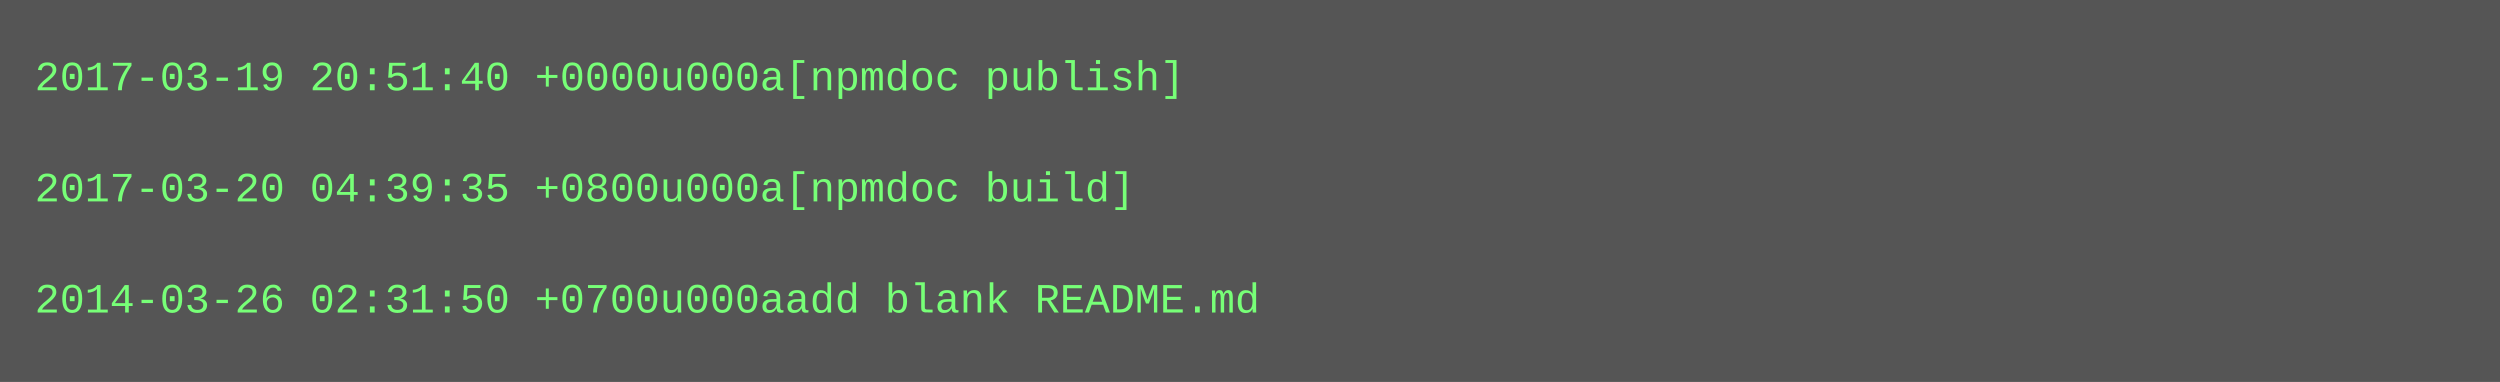
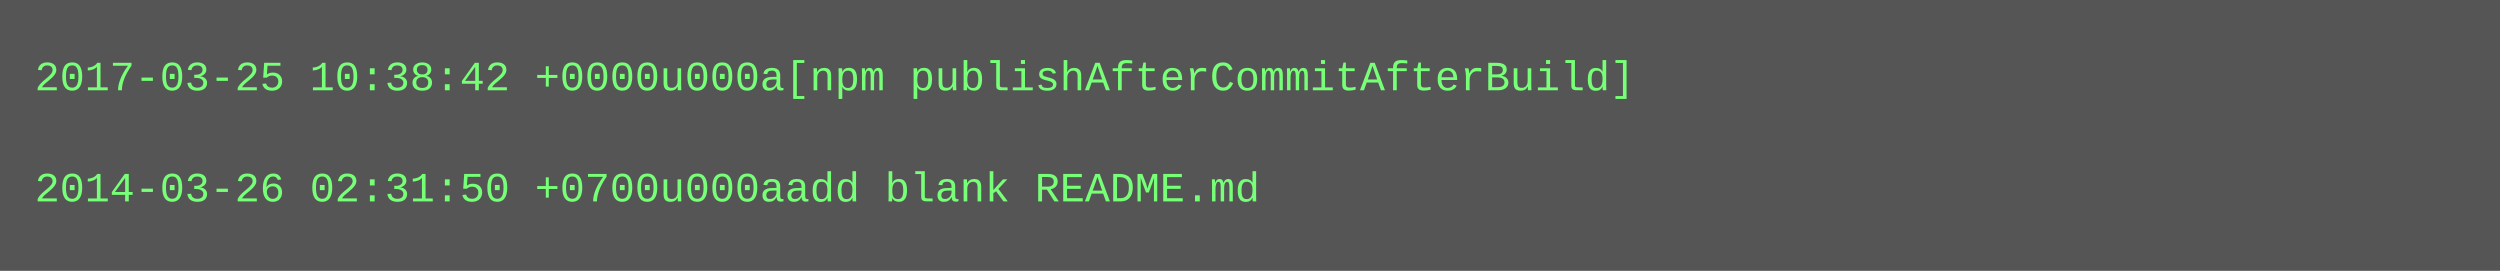
- <svg xmlns="http://www.w3.org/2000/svg" height="110" width="720">
-   <rect height="110" fill="#555" width="720" />
+ <svg xmlns="http://www.w3.org/2000/svg" height="78" width="720">
+   <rect height="78" fill="#555" width="720" />
  <text fill="#7f7" font-family="Courier New" font-size="12" xml:space="preserve">
-     <tspan x="10" y="26">2017-03-19 20:51:40 +0000u000a[npmdoc publish]</tspan>
+     <tspan x="10" y="26">2017-03-25 10:38:42 +0000u000a[npm publishAfterCommitAfterBuild]</tspan>
    <tspan x="10" y="42" />
-     <tspan x="10" y="58">2017-03-20 04:39:35 +0800u000a[npmdoc build]</tspan>
-     <tspan x="10" y="74" />
-     <tspan x="10" y="90">2014-03-26 02:31:50 +0700u000aadd blank README.md</tspan>
+     <tspan x="10" y="58">2014-03-26 02:31:50 +0700u000aadd blank README.md</tspan>
  </text>
</svg>
